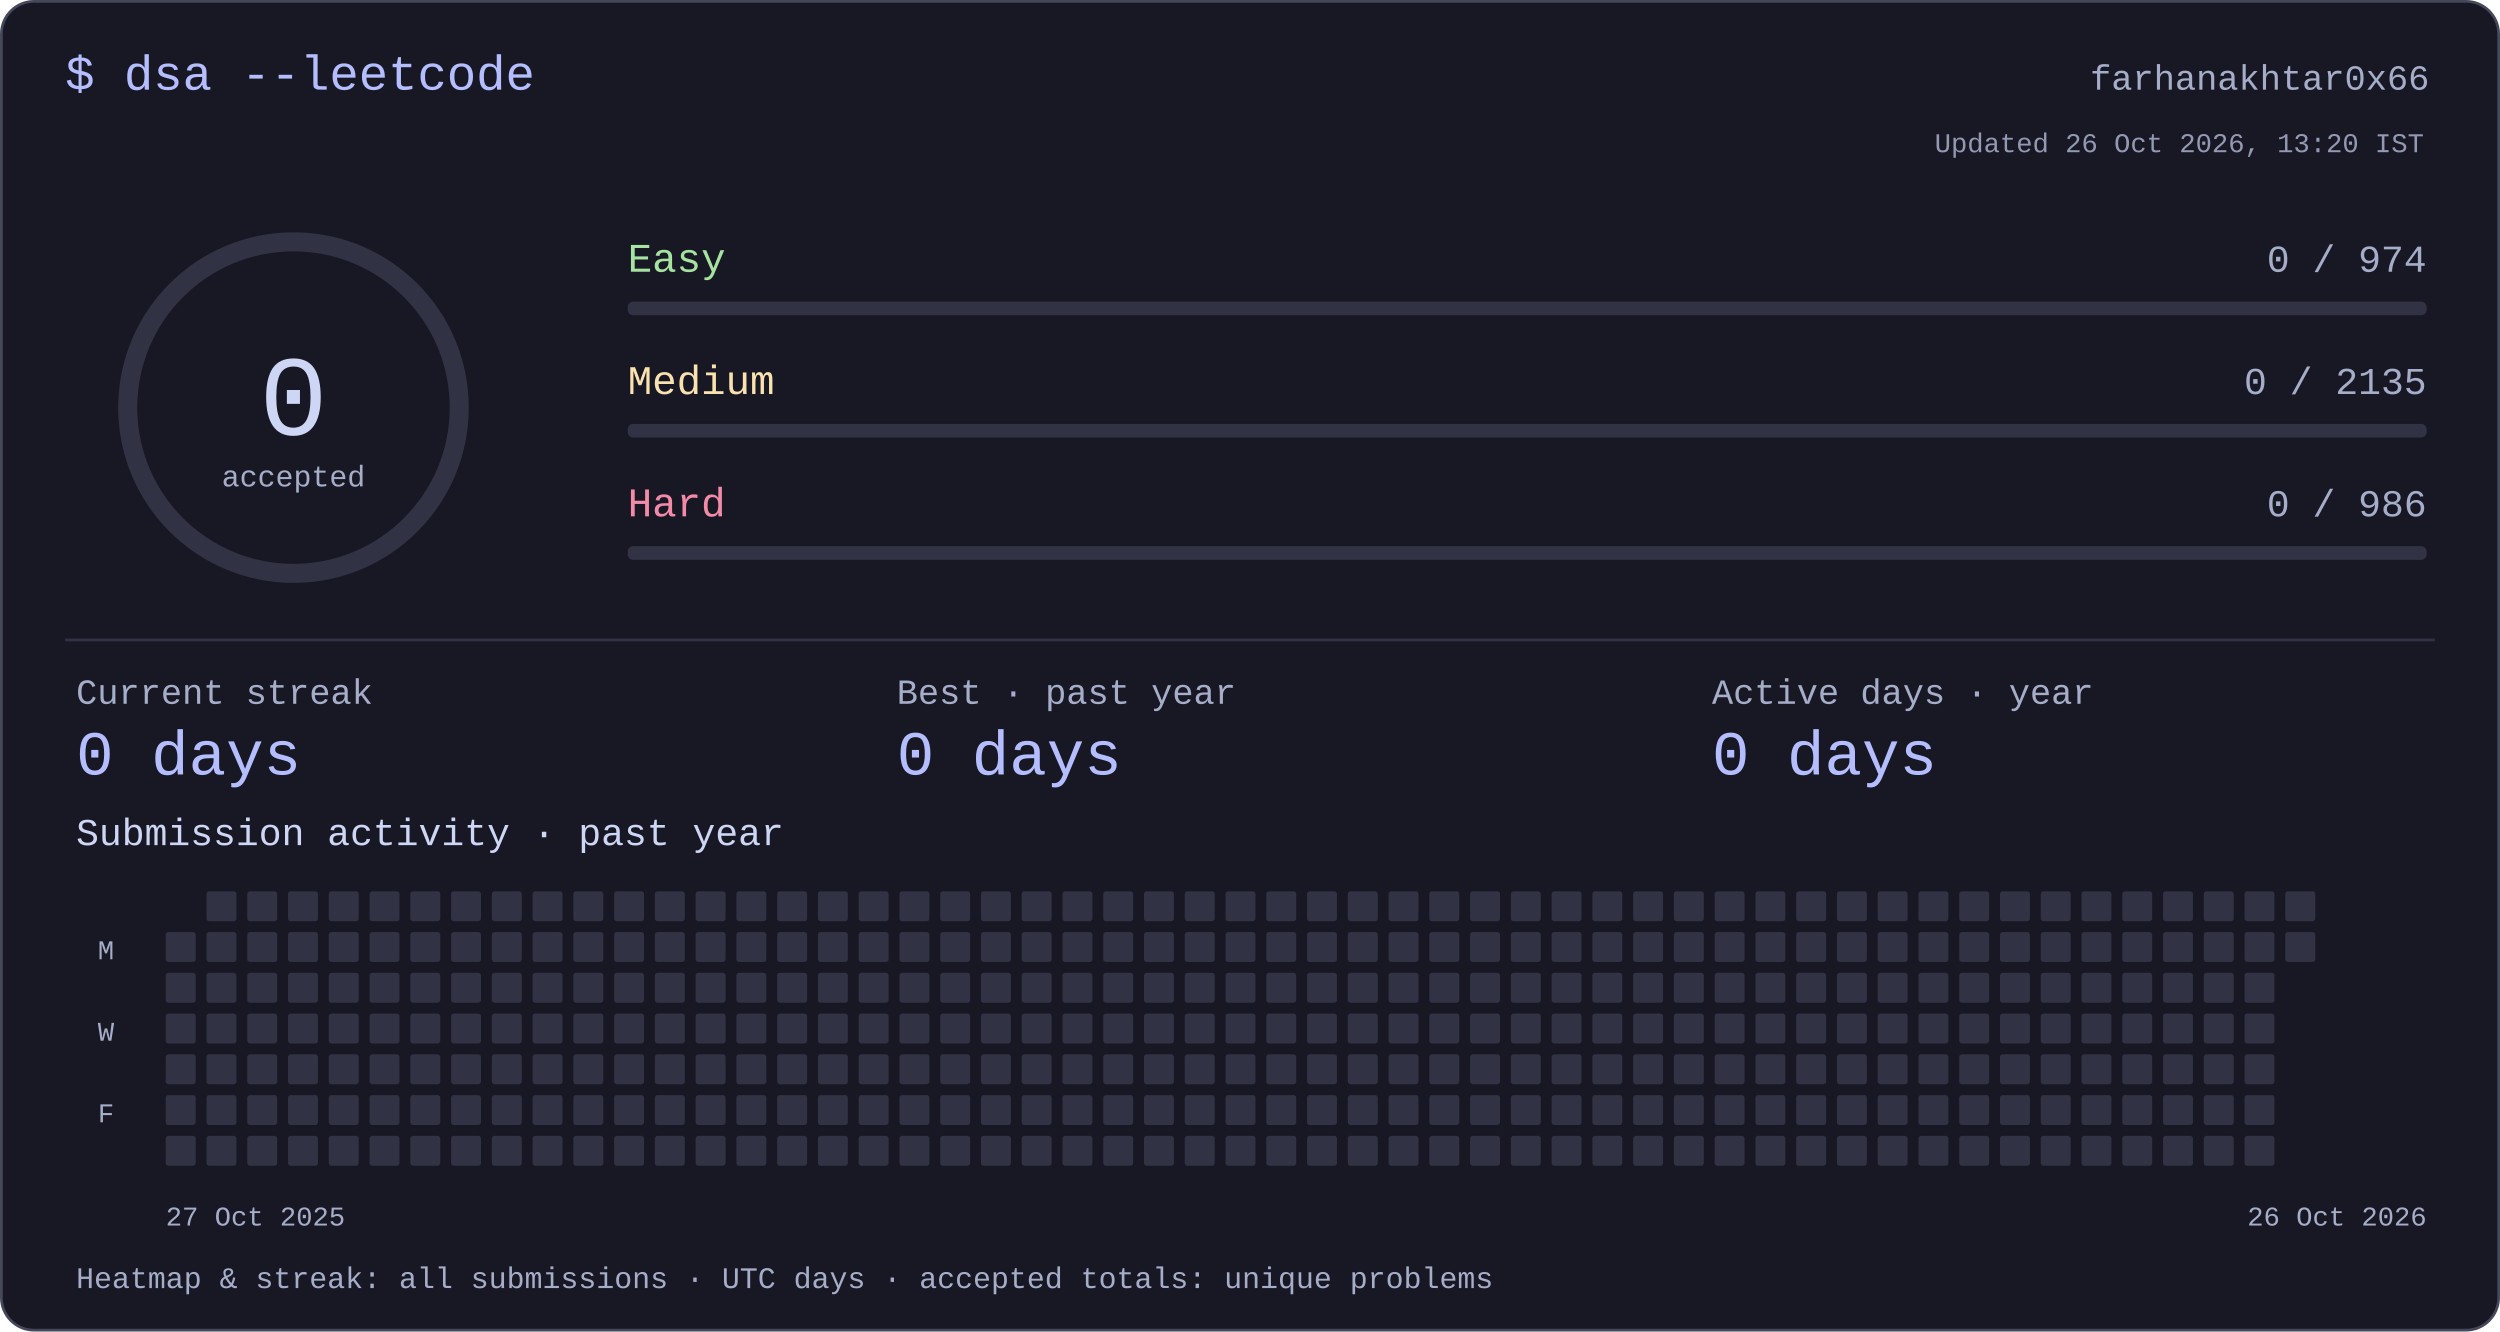
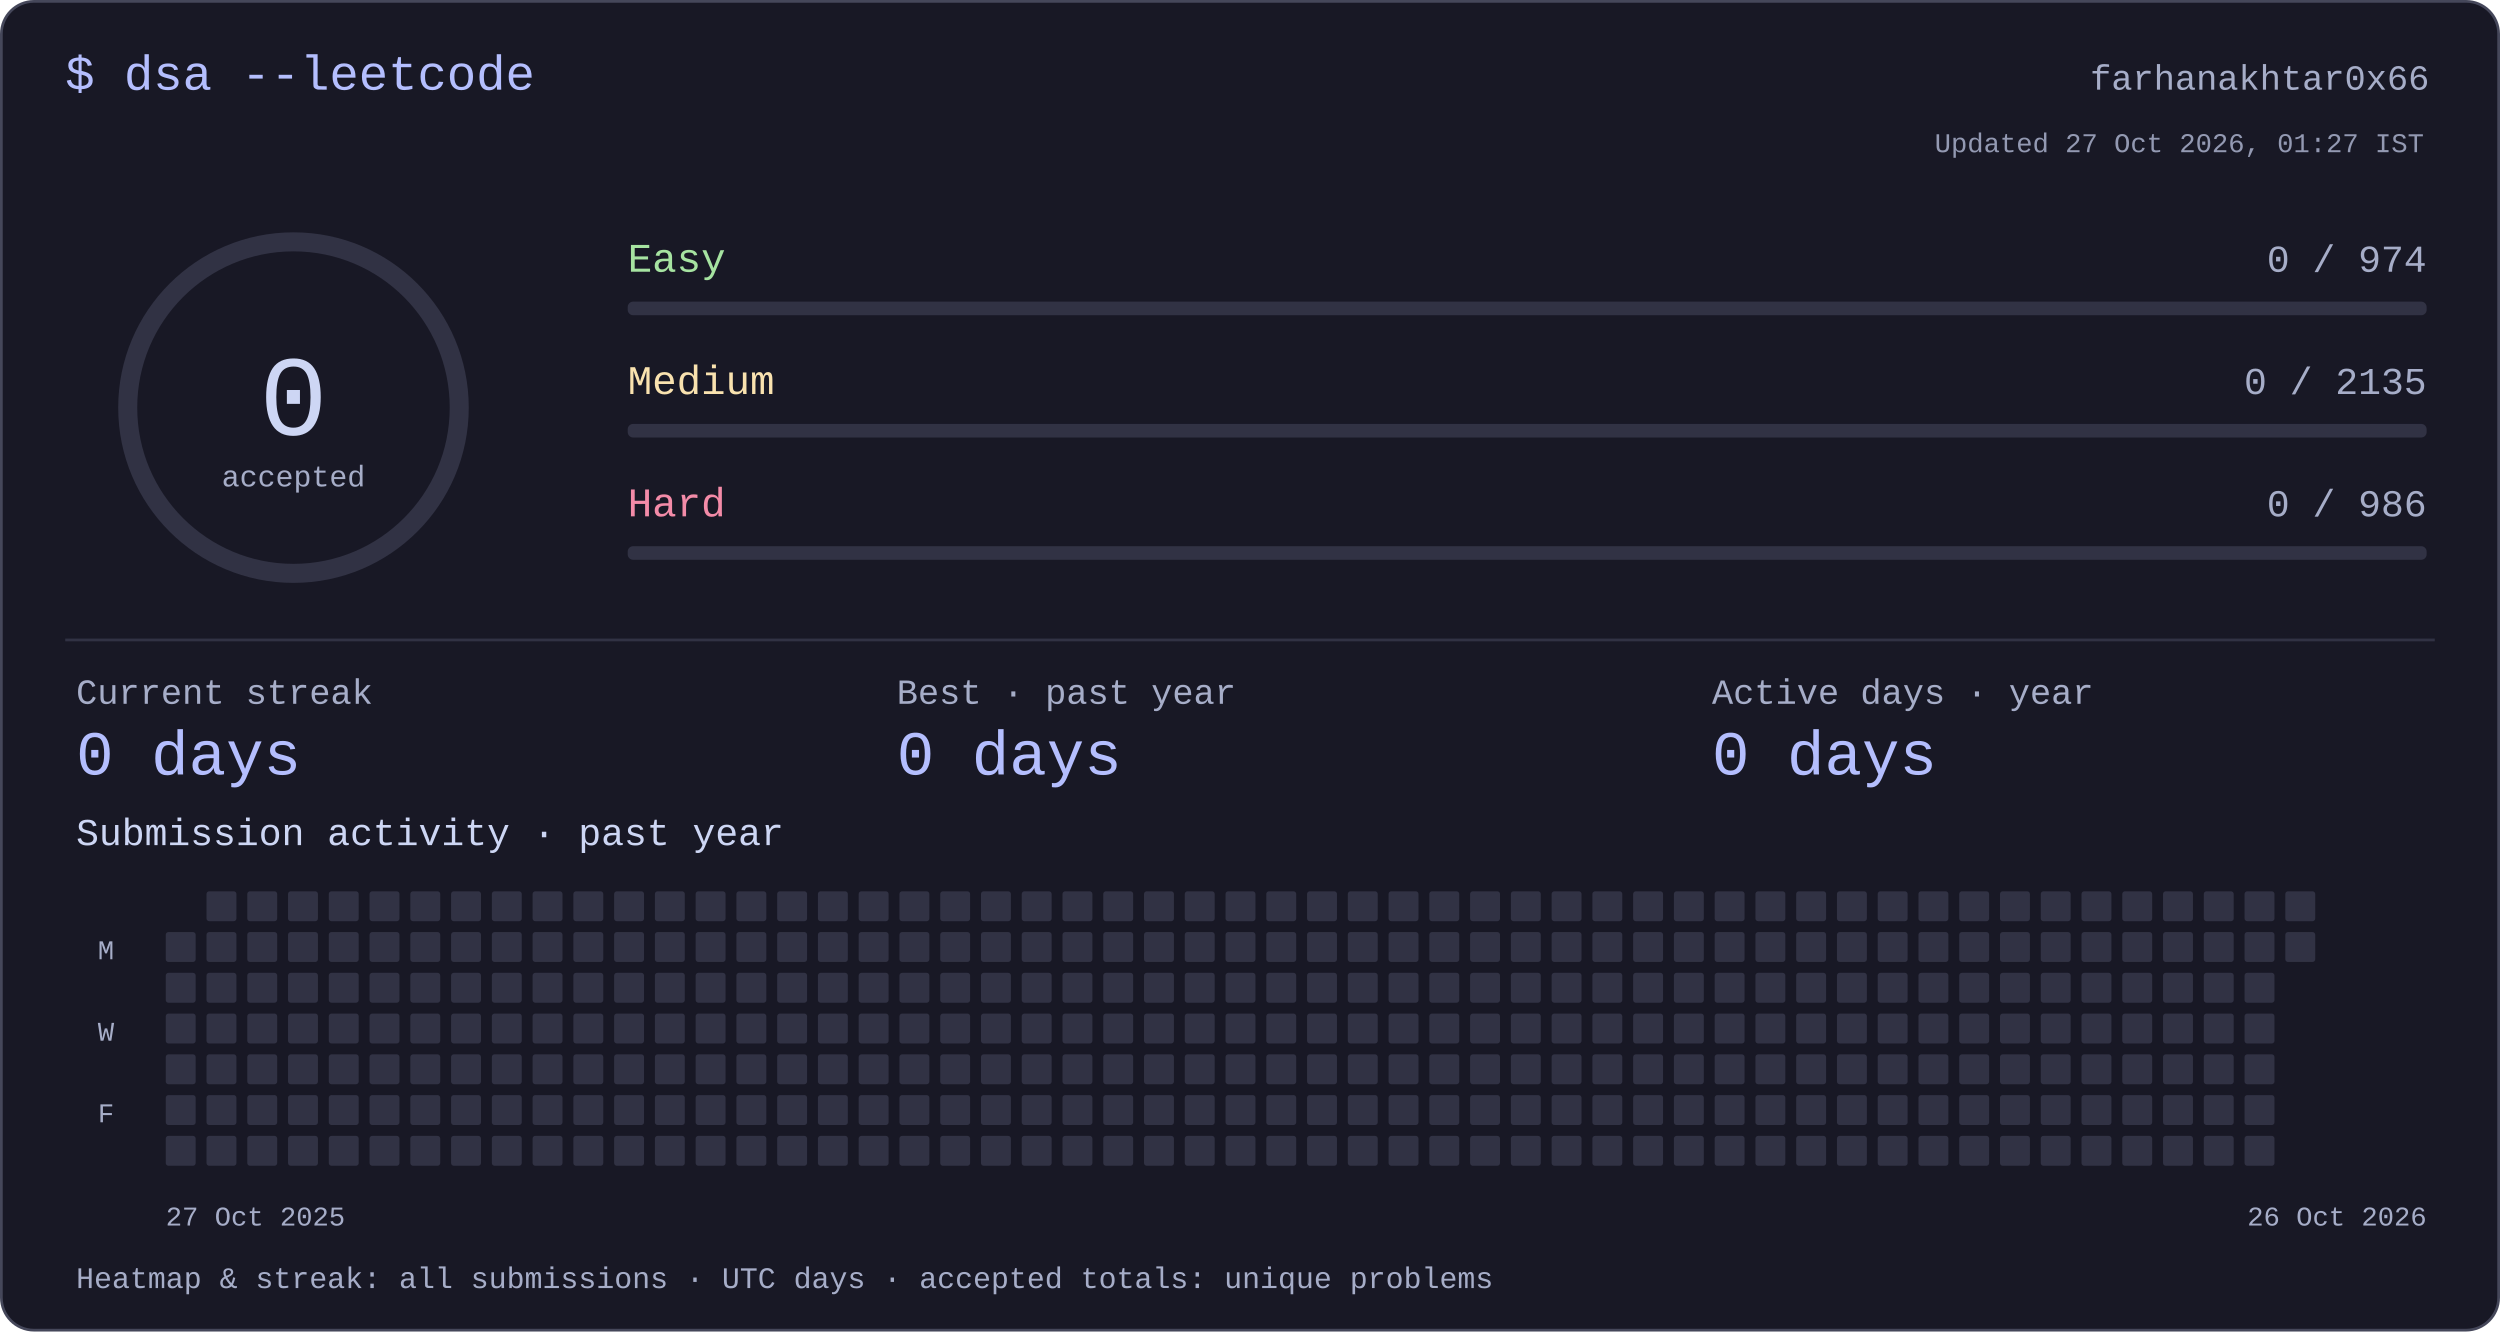
<svg xmlns="http://www.w3.org/2000/svg" width="920" height="490" viewBox="0 0 920 490" role="img" aria-labelledby="title desc">
  <style>text{font-family:ui-monospace,"SFMono-Regular",Consolas,"Liberation Mono",monospace;fill:#cdd6f4}</style>
  <rect x=".5" y=".5" width="919" height="489" rx="12" fill="#181825" stroke="#45475a" />
  <text x="24" y="33" font-size="18" text-anchor="start" style="fill:#b4befe">$ dsa --leetcode</text>
  <text x="894" y="33" font-size="13" text-anchor="end" style="fill:#a6adc8">farhanakhtar0x66</text>
  <circle cx="108" cy="150" r="61" fill="none" stroke="#313244" stroke-width="7" />
  <text x="108" y="160" font-size="42" text-anchor="middle" style="fill:#cdd6f4">0</text>
  <text x="108" y="179" font-size="11" text-anchor="middle" style="fill:#a6adc8">accepted</text>
  <text x="231" y="100" font-size="15" text-anchor="start" style="fill:#a6e3a1">Easy</text>
  <text x="893" y="100" font-size="14" text-anchor="end" style="fill:#a6adc8">0 / 974</text>
  <rect x="231" y="111" width="662" height="5" rx="2" fill="#313244" />
  <text x="231" y="145" font-size="15" text-anchor="start" style="fill:#f9e2af">Medium</text>
  <text x="893" y="145" font-size="14" text-anchor="end" style="fill:#a6adc8">0 / 2135</text>
  <rect x="231" y="156" width="662" height="5" rx="2" fill="#313244" />
  <text x="231" y="190" font-size="15" text-anchor="start" style="fill:#f38ba8">Hard</text>
  <text x="893" y="190" font-size="14" text-anchor="end" style="fill:#a6adc8">0 / 986</text>
  <rect x="231" y="201" width="662" height="5" rx="2" fill="#313244" />
  <rect x="24" y="235" width="872" height="1" rx="0" fill="#313244" />
  <text x="28" y="259" font-size="13" text-anchor="start" style="fill:#a6adc8">Current streak</text>
  <text x="28" y="285" font-size="23" text-anchor="start" style="fill:#b4befe">0 days</text>
  <text x="330" y="259" font-size="13" text-anchor="start" style="fill:#a6adc8">Best · past year</text>
  <text x="330" y="285" font-size="23" text-anchor="start" style="fill:#b4befe">0 days</text>
  <text x="630" y="259" font-size="13" text-anchor="start" style="fill:#a6adc8">Active days · year</text>
  <text x="630" y="285" font-size="23" text-anchor="start" style="fill:#b4befe">0 days</text>
  <text x="28" y="311" font-size="14" text-anchor="start" style="fill:#cdd6f4">Submission activity · past year</text>
  <rect x="61" y="343" width="11" height="11" rx="1" fill="#313244" />
  <rect x="61" y="358" width="11" height="11" rx="1" fill="#313244" />
  <rect x="61" y="373" width="11" height="11" rx="1" fill="#313244" />
  <rect x="61" y="388" width="11" height="11" rx="1" fill="#313244" />
  <rect x="61" y="403" width="11" height="11" rx="1" fill="#313244" />
  <rect x="61" y="418" width="11" height="11" rx="1" fill="#313244" />
  <rect x="76" y="328" width="11" height="11" rx="1" fill="#313244" />
  <rect x="76" y="343" width="11" height="11" rx="1" fill="#313244" />
  <rect x="76" y="358" width="11" height="11" rx="1" fill="#313244" />
  <rect x="76" y="373" width="11" height="11" rx="1" fill="#313244" />
  <rect x="76" y="388" width="11" height="11" rx="1" fill="#313244" />
  <rect x="76" y="403" width="11" height="11" rx="1" fill="#313244" />
  <rect x="76" y="418" width="11" height="11" rx="1" fill="#313244" />
  <rect x="91" y="328" width="11" height="11" rx="1" fill="#313244" />
  <rect x="91" y="343" width="11" height="11" rx="1" fill="#313244" />
  <rect x="91" y="358" width="11" height="11" rx="1" fill="#313244" />
  <rect x="91" y="373" width="11" height="11" rx="1" fill="#313244" />
  <rect x="91" y="388" width="11" height="11" rx="1" fill="#313244" />
  <rect x="91" y="403" width="11" height="11" rx="1" fill="#313244" />
  <rect x="91" y="418" width="11" height="11" rx="1" fill="#313244" />
  <rect x="106" y="328" width="11" height="11" rx="1" fill="#313244" />
  <rect x="106" y="343" width="11" height="11" rx="1" fill="#313244" />
  <rect x="106" y="358" width="11" height="11" rx="1" fill="#313244" />
  <rect x="106" y="373" width="11" height="11" rx="1" fill="#313244" />
  <rect x="106" y="388" width="11" height="11" rx="1" fill="#313244" />
  <rect x="106" y="403" width="11" height="11" rx="1" fill="#313244" />
  <rect x="106" y="418" width="11" height="11" rx="1" fill="#313244" />
  <rect x="121" y="328" width="11" height="11" rx="1" fill="#313244" />
  <rect x="121" y="343" width="11" height="11" rx="1" fill="#313244" />
  <rect x="121" y="358" width="11" height="11" rx="1" fill="#313244" />
  <rect x="121" y="373" width="11" height="11" rx="1" fill="#313244" />
  <rect x="121" y="388" width="11" height="11" rx="1" fill="#313244" />
  <rect x="121" y="403" width="11" height="11" rx="1" fill="#313244" />
  <rect x="121" y="418" width="11" height="11" rx="1" fill="#313244" />
  <rect x="136" y="328" width="11" height="11" rx="1" fill="#313244" />
  <rect x="136" y="343" width="11" height="11" rx="1" fill="#313244" />
  <rect x="136" y="358" width="11" height="11" rx="1" fill="#313244" />
  <rect x="136" y="373" width="11" height="11" rx="1" fill="#313244" />
  <rect x="136" y="388" width="11" height="11" rx="1" fill="#313244" />
  <rect x="136" y="403" width="11" height="11" rx="1" fill="#313244" />
  <rect x="136" y="418" width="11" height="11" rx="1" fill="#313244" />
  <rect x="151" y="328" width="11" height="11" rx="1" fill="#313244" />
  <rect x="151" y="343" width="11" height="11" rx="1" fill="#313244" />
  <rect x="151" y="358" width="11" height="11" rx="1" fill="#313244" />
  <rect x="151" y="373" width="11" height="11" rx="1" fill="#313244" />
  <rect x="151" y="388" width="11" height="11" rx="1" fill="#313244" />
  <rect x="151" y="403" width="11" height="11" rx="1" fill="#313244" />
  <rect x="151" y="418" width="11" height="11" rx="1" fill="#313244" />
  <rect x="166" y="328" width="11" height="11" rx="1" fill="#313244" />
  <rect x="166" y="343" width="11" height="11" rx="1" fill="#313244" />
  <rect x="166" y="358" width="11" height="11" rx="1" fill="#313244" />
  <rect x="166" y="373" width="11" height="11" rx="1" fill="#313244" />
  <rect x="166" y="388" width="11" height="11" rx="1" fill="#313244" />
  <rect x="166" y="403" width="11" height="11" rx="1" fill="#313244" />
  <rect x="166" y="418" width="11" height="11" rx="1" fill="#313244" />
  <rect x="181" y="328" width="11" height="11" rx="1" fill="#313244" />
  <rect x="181" y="343" width="11" height="11" rx="1" fill="#313244" />
  <rect x="181" y="358" width="11" height="11" rx="1" fill="#313244" />
  <rect x="181" y="373" width="11" height="11" rx="1" fill="#313244" />
  <rect x="181" y="388" width="11" height="11" rx="1" fill="#313244" />
  <rect x="181" y="403" width="11" height="11" rx="1" fill="#313244" />
  <rect x="181" y="418" width="11" height="11" rx="1" fill="#313244" />
  <rect x="196" y="328" width="11" height="11" rx="1" fill="#313244" />
  <rect x="196" y="343" width="11" height="11" rx="1" fill="#313244" />
  <rect x="196" y="358" width="11" height="11" rx="1" fill="#313244" />
  <rect x="196" y="373" width="11" height="11" rx="1" fill="#313244" />
  <rect x="196" y="388" width="11" height="11" rx="1" fill="#313244" />
  <rect x="196" y="403" width="11" height="11" rx="1" fill="#313244" />
  <rect x="196" y="418" width="11" height="11" rx="1" fill="#313244" />
  <rect x="211" y="328" width="11" height="11" rx="1" fill="#313244" />
  <rect x="211" y="343" width="11" height="11" rx="1" fill="#313244" />
  <rect x="211" y="358" width="11" height="11" rx="1" fill="#313244" />
  <rect x="211" y="373" width="11" height="11" rx="1" fill="#313244" />
  <rect x="211" y="388" width="11" height="11" rx="1" fill="#313244" />
  <rect x="211" y="403" width="11" height="11" rx="1" fill="#313244" />
  <rect x="211" y="418" width="11" height="11" rx="1" fill="#313244" />
  <rect x="226" y="328" width="11" height="11" rx="1" fill="#313244" />
  <rect x="226" y="343" width="11" height="11" rx="1" fill="#313244" />
  <rect x="226" y="358" width="11" height="11" rx="1" fill="#313244" />
  <rect x="226" y="373" width="11" height="11" rx="1" fill="#313244" />
  <rect x="226" y="388" width="11" height="11" rx="1" fill="#313244" />
  <rect x="226" y="403" width="11" height="11" rx="1" fill="#313244" />
  <rect x="226" y="418" width="11" height="11" rx="1" fill="#313244" />
  <rect x="241" y="328" width="11" height="11" rx="1" fill="#313244" />
  <rect x="241" y="343" width="11" height="11" rx="1" fill="#313244" />
  <rect x="241" y="358" width="11" height="11" rx="1" fill="#313244" />
  <rect x="241" y="373" width="11" height="11" rx="1" fill="#313244" />
  <rect x="241" y="388" width="11" height="11" rx="1" fill="#313244" />
  <rect x="241" y="403" width="11" height="11" rx="1" fill="#313244" />
  <rect x="241" y="418" width="11" height="11" rx="1" fill="#313244" />
  <rect x="256" y="328" width="11" height="11" rx="1" fill="#313244" />
  <rect x="256" y="343" width="11" height="11" rx="1" fill="#313244" />
  <rect x="256" y="358" width="11" height="11" rx="1" fill="#313244" />
  <rect x="256" y="373" width="11" height="11" rx="1" fill="#313244" />
  <rect x="256" y="388" width="11" height="11" rx="1" fill="#313244" />
  <rect x="256" y="403" width="11" height="11" rx="1" fill="#313244" />
  <rect x="256" y="418" width="11" height="11" rx="1" fill="#313244" />
  <rect x="271" y="328" width="11" height="11" rx="1" fill="#313244" />
  <rect x="271" y="343" width="11" height="11" rx="1" fill="#313244" />
  <rect x="271" y="358" width="11" height="11" rx="1" fill="#313244" />
  <rect x="271" y="373" width="11" height="11" rx="1" fill="#313244" />
  <rect x="271" y="388" width="11" height="11" rx="1" fill="#313244" />
  <rect x="271" y="403" width="11" height="11" rx="1" fill="#313244" />
  <rect x="271" y="418" width="11" height="11" rx="1" fill="#313244" />
  <rect x="286" y="328" width="11" height="11" rx="1" fill="#313244" />
  <rect x="286" y="343" width="11" height="11" rx="1" fill="#313244" />
  <rect x="286" y="358" width="11" height="11" rx="1" fill="#313244" />
  <rect x="286" y="373" width="11" height="11" rx="1" fill="#313244" />
  <rect x="286" y="388" width="11" height="11" rx="1" fill="#313244" />
  <rect x="286" y="403" width="11" height="11" rx="1" fill="#313244" />
  <rect x="286" y="418" width="11" height="11" rx="1" fill="#313244" />
  <rect x="301" y="328" width="11" height="11" rx="1" fill="#313244" />
  <rect x="301" y="343" width="11" height="11" rx="1" fill="#313244" />
  <rect x="301" y="358" width="11" height="11" rx="1" fill="#313244" />
  <rect x="301" y="373" width="11" height="11" rx="1" fill="#313244" />
  <rect x="301" y="388" width="11" height="11" rx="1" fill="#313244" />
  <rect x="301" y="403" width="11" height="11" rx="1" fill="#313244" />
  <rect x="301" y="418" width="11" height="11" rx="1" fill="#313244" />
  <rect x="316" y="328" width="11" height="11" rx="1" fill="#313244" />
  <rect x="316" y="343" width="11" height="11" rx="1" fill="#313244" />
  <rect x="316" y="358" width="11" height="11" rx="1" fill="#313244" />
  <rect x="316" y="373" width="11" height="11" rx="1" fill="#313244" />
  <rect x="316" y="388" width="11" height="11" rx="1" fill="#313244" />
  <rect x="316" y="403" width="11" height="11" rx="1" fill="#313244" />
  <rect x="316" y="418" width="11" height="11" rx="1" fill="#313244" />
  <rect x="331" y="328" width="11" height="11" rx="1" fill="#313244" />
  <rect x="331" y="343" width="11" height="11" rx="1" fill="#313244" />
  <rect x="331" y="358" width="11" height="11" rx="1" fill="#313244" />
  <rect x="331" y="373" width="11" height="11" rx="1" fill="#313244" />
  <rect x="331" y="388" width="11" height="11" rx="1" fill="#313244" />
  <rect x="331" y="403" width="11" height="11" rx="1" fill="#313244" />
  <rect x="331" y="418" width="11" height="11" rx="1" fill="#313244" />
  <rect x="346" y="328" width="11" height="11" rx="1" fill="#313244" />
  <rect x="346" y="343" width="11" height="11" rx="1" fill="#313244" />
  <rect x="346" y="358" width="11" height="11" rx="1" fill="#313244" />
  <rect x="346" y="373" width="11" height="11" rx="1" fill="#313244" />
  <rect x="346" y="388" width="11" height="11" rx="1" fill="#313244" />
  <rect x="346" y="403" width="11" height="11" rx="1" fill="#313244" />
  <rect x="346" y="418" width="11" height="11" rx="1" fill="#313244" />
  <rect x="361" y="328" width="11" height="11" rx="1" fill="#313244" />
  <rect x="361" y="343" width="11" height="11" rx="1" fill="#313244" />
  <rect x="361" y="358" width="11" height="11" rx="1" fill="#313244" />
  <rect x="361" y="373" width="11" height="11" rx="1" fill="#313244" />
  <rect x="361" y="388" width="11" height="11" rx="1" fill="#313244" />
  <rect x="361" y="403" width="11" height="11" rx="1" fill="#313244" />
  <rect x="361" y="418" width="11" height="11" rx="1" fill="#313244" />
  <rect x="376" y="328" width="11" height="11" rx="1" fill="#313244" />
  <rect x="376" y="343" width="11" height="11" rx="1" fill="#313244" />
  <rect x="376" y="358" width="11" height="11" rx="1" fill="#313244" />
  <rect x="376" y="373" width="11" height="11" rx="1" fill="#313244" />
  <rect x="376" y="388" width="11" height="11" rx="1" fill="#313244" />
  <rect x="376" y="403" width="11" height="11" rx="1" fill="#313244" />
  <rect x="376" y="418" width="11" height="11" rx="1" fill="#313244" />
  <rect x="391" y="328" width="11" height="11" rx="1" fill="#313244" />
  <rect x="391" y="343" width="11" height="11" rx="1" fill="#313244" />
  <rect x="391" y="358" width="11" height="11" rx="1" fill="#313244" />
  <rect x="391" y="373" width="11" height="11" rx="1" fill="#313244" />
  <rect x="391" y="388" width="11" height="11" rx="1" fill="#313244" />
  <rect x="391" y="403" width="11" height="11" rx="1" fill="#313244" />
  <rect x="391" y="418" width="11" height="11" rx="1" fill="#313244" />
  <rect x="406" y="328" width="11" height="11" rx="1" fill="#313244" />
  <rect x="406" y="343" width="11" height="11" rx="1" fill="#313244" />
  <rect x="406" y="358" width="11" height="11" rx="1" fill="#313244" />
  <rect x="406" y="373" width="11" height="11" rx="1" fill="#313244" />
  <rect x="406" y="388" width="11" height="11" rx="1" fill="#313244" />
  <rect x="406" y="403" width="11" height="11" rx="1" fill="#313244" />
  <rect x="406" y="418" width="11" height="11" rx="1" fill="#313244" />
  <rect x="421" y="328" width="11" height="11" rx="1" fill="#313244" />
  <rect x="421" y="343" width="11" height="11" rx="1" fill="#313244" />
  <rect x="421" y="358" width="11" height="11" rx="1" fill="#313244" />
  <rect x="421" y="373" width="11" height="11" rx="1" fill="#313244" />
  <rect x="421" y="388" width="11" height="11" rx="1" fill="#313244" />
  <rect x="421" y="403" width="11" height="11" rx="1" fill="#313244" />
  <rect x="421" y="418" width="11" height="11" rx="1" fill="#313244" />
  <rect x="436" y="328" width="11" height="11" rx="1" fill="#313244" />
  <rect x="436" y="343" width="11" height="11" rx="1" fill="#313244" />
  <rect x="436" y="358" width="11" height="11" rx="1" fill="#313244" />
  <rect x="436" y="373" width="11" height="11" rx="1" fill="#313244" />
  <rect x="436" y="388" width="11" height="11" rx="1" fill="#313244" />
  <rect x="436" y="403" width="11" height="11" rx="1" fill="#313244" />
  <rect x="436" y="418" width="11" height="11" rx="1" fill="#313244" />
  <rect x="451" y="328" width="11" height="11" rx="1" fill="#313244" />
  <rect x="451" y="343" width="11" height="11" rx="1" fill="#313244" />
  <rect x="451" y="358" width="11" height="11" rx="1" fill="#313244" />
  <rect x="451" y="373" width="11" height="11" rx="1" fill="#313244" />
  <rect x="451" y="388" width="11" height="11" rx="1" fill="#313244" />
  <rect x="451" y="403" width="11" height="11" rx="1" fill="#313244" />
  <rect x="451" y="418" width="11" height="11" rx="1" fill="#313244" />
  <rect x="466" y="328" width="11" height="11" rx="1" fill="#313244" />
  <rect x="466" y="343" width="11" height="11" rx="1" fill="#313244" />
  <rect x="466" y="358" width="11" height="11" rx="1" fill="#313244" />
  <rect x="466" y="373" width="11" height="11" rx="1" fill="#313244" />
  <rect x="466" y="388" width="11" height="11" rx="1" fill="#313244" />
  <rect x="466" y="403" width="11" height="11" rx="1" fill="#313244" />
  <rect x="466" y="418" width="11" height="11" rx="1" fill="#313244" />
  <rect x="481" y="328" width="11" height="11" rx="1" fill="#313244" />
  <rect x="481" y="343" width="11" height="11" rx="1" fill="#313244" />
  <rect x="481" y="358" width="11" height="11" rx="1" fill="#313244" />
  <rect x="481" y="373" width="11" height="11" rx="1" fill="#313244" />
  <rect x="481" y="388" width="11" height="11" rx="1" fill="#313244" />
  <rect x="481" y="403" width="11" height="11" rx="1" fill="#313244" />
  <rect x="481" y="418" width="11" height="11" rx="1" fill="#313244" />
  <rect x="496" y="328" width="11" height="11" rx="1" fill="#313244" />
  <rect x="496" y="343" width="11" height="11" rx="1" fill="#313244" />
  <rect x="496" y="358" width="11" height="11" rx="1" fill="#313244" />
  <rect x="496" y="373" width="11" height="11" rx="1" fill="#313244" />
  <rect x="496" y="388" width="11" height="11" rx="1" fill="#313244" />
  <rect x="496" y="403" width="11" height="11" rx="1" fill="#313244" />
  <rect x="496" y="418" width="11" height="11" rx="1" fill="#313244" />
  <rect x="511" y="328" width="11" height="11" rx="1" fill="#313244" />
  <rect x="511" y="343" width="11" height="11" rx="1" fill="#313244" />
  <rect x="511" y="358" width="11" height="11" rx="1" fill="#313244" />
  <rect x="511" y="373" width="11" height="11" rx="1" fill="#313244" />
  <rect x="511" y="388" width="11" height="11" rx="1" fill="#313244" />
  <rect x="511" y="403" width="11" height="11" rx="1" fill="#313244" />
  <rect x="511" y="418" width="11" height="11" rx="1" fill="#313244" />
  <rect x="526" y="328" width="11" height="11" rx="1" fill="#313244" />
  <rect x="526" y="343" width="11" height="11" rx="1" fill="#313244" />
  <rect x="526" y="358" width="11" height="11" rx="1" fill="#313244" />
  <rect x="526" y="373" width="11" height="11" rx="1" fill="#313244" />
  <rect x="526" y="388" width="11" height="11" rx="1" fill="#313244" />
  <rect x="526" y="403" width="11" height="11" rx="1" fill="#313244" />
  <rect x="526" y="418" width="11" height="11" rx="1" fill="#313244" />
  <rect x="541" y="328" width="11" height="11" rx="1" fill="#313244" />
  <rect x="541" y="343" width="11" height="11" rx="1" fill="#313244" />
  <rect x="541" y="358" width="11" height="11" rx="1" fill="#313244" />
  <rect x="541" y="373" width="11" height="11" rx="1" fill="#313244" />
  <rect x="541" y="388" width="11" height="11" rx="1" fill="#313244" />
  <rect x="541" y="403" width="11" height="11" rx="1" fill="#313244" />
  <rect x="541" y="418" width="11" height="11" rx="1" fill="#313244" />
  <rect x="556" y="328" width="11" height="11" rx="1" fill="#313244" />
  <rect x="556" y="343" width="11" height="11" rx="1" fill="#313244" />
  <rect x="556" y="358" width="11" height="11" rx="1" fill="#313244" />
  <rect x="556" y="373" width="11" height="11" rx="1" fill="#313244" />
  <rect x="556" y="388" width="11" height="11" rx="1" fill="#313244" />
  <rect x="556" y="403" width="11" height="11" rx="1" fill="#313244" />
  <rect x="556" y="418" width="11" height="11" rx="1" fill="#313244" />
  <rect x="571" y="328" width="11" height="11" rx="1" fill="#313244" />
  <rect x="571" y="343" width="11" height="11" rx="1" fill="#313244" />
  <rect x="571" y="358" width="11" height="11" rx="1" fill="#313244" />
  <rect x="571" y="373" width="11" height="11" rx="1" fill="#313244" />
  <rect x="571" y="388" width="11" height="11" rx="1" fill="#313244" />
  <rect x="571" y="403" width="11" height="11" rx="1" fill="#313244" />
  <rect x="571" y="418" width="11" height="11" rx="1" fill="#313244" />
  <rect x="586" y="328" width="11" height="11" rx="1" fill="#313244" />
  <rect x="586" y="343" width="11" height="11" rx="1" fill="#313244" />
  <rect x="586" y="358" width="11" height="11" rx="1" fill="#313244" />
  <rect x="586" y="373" width="11" height="11" rx="1" fill="#313244" />
  <rect x="586" y="388" width="11" height="11" rx="1" fill="#313244" />
  <rect x="586" y="403" width="11" height="11" rx="1" fill="#313244" />
  <rect x="586" y="418" width="11" height="11" rx="1" fill="#313244" />
  <rect x="601" y="328" width="11" height="11" rx="1" fill="#313244" />
  <rect x="601" y="343" width="11" height="11" rx="1" fill="#313244" />
  <rect x="601" y="358" width="11" height="11" rx="1" fill="#313244" />
  <rect x="601" y="373" width="11" height="11" rx="1" fill="#313244" />
  <rect x="601" y="388" width="11" height="11" rx="1" fill="#313244" />
  <rect x="601" y="403" width="11" height="11" rx="1" fill="#313244" />
  <rect x="601" y="418" width="11" height="11" rx="1" fill="#313244" />
  <rect x="616" y="328" width="11" height="11" rx="1" fill="#313244" />
  <rect x="616" y="343" width="11" height="11" rx="1" fill="#313244" />
  <rect x="616" y="358" width="11" height="11" rx="1" fill="#313244" />
  <rect x="616" y="373" width="11" height="11" rx="1" fill="#313244" />
  <rect x="616" y="388" width="11" height="11" rx="1" fill="#313244" />
  <rect x="616" y="403" width="11" height="11" rx="1" fill="#313244" />
  <rect x="616" y="418" width="11" height="11" rx="1" fill="#313244" />
  <rect x="631" y="328" width="11" height="11" rx="1" fill="#313244" />
  <rect x="631" y="343" width="11" height="11" rx="1" fill="#313244" />
  <rect x="631" y="358" width="11" height="11" rx="1" fill="#313244" />
  <rect x="631" y="373" width="11" height="11" rx="1" fill="#313244" />
  <rect x="631" y="388" width="11" height="11" rx="1" fill="#313244" />
  <rect x="631" y="403" width="11" height="11" rx="1" fill="#313244" />
  <rect x="631" y="418" width="11" height="11" rx="1" fill="#313244" />
  <rect x="646" y="328" width="11" height="11" rx="1" fill="#313244" />
  <rect x="646" y="343" width="11" height="11" rx="1" fill="#313244" />
  <rect x="646" y="358" width="11" height="11" rx="1" fill="#313244" />
  <rect x="646" y="373" width="11" height="11" rx="1" fill="#313244" />
  <rect x="646" y="388" width="11" height="11" rx="1" fill="#313244" />
  <rect x="646" y="403" width="11" height="11" rx="1" fill="#313244" />
  <rect x="646" y="418" width="11" height="11" rx="1" fill="#313244" />
  <rect x="661" y="328" width="11" height="11" rx="1" fill="#313244" />
  <rect x="661" y="343" width="11" height="11" rx="1" fill="#313244" />
  <rect x="661" y="358" width="11" height="11" rx="1" fill="#313244" />
  <rect x="661" y="373" width="11" height="11" rx="1" fill="#313244" />
  <rect x="661" y="388" width="11" height="11" rx="1" fill="#313244" />
  <rect x="661" y="403" width="11" height="11" rx="1" fill="#313244" />
  <rect x="661" y="418" width="11" height="11" rx="1" fill="#313244" />
  <rect x="676" y="328" width="11" height="11" rx="1" fill="#313244" />
  <rect x="676" y="343" width="11" height="11" rx="1" fill="#313244" />
  <rect x="676" y="358" width="11" height="11" rx="1" fill="#313244" />
  <rect x="676" y="373" width="11" height="11" rx="1" fill="#313244" />
  <rect x="676" y="388" width="11" height="11" rx="1" fill="#313244" />
  <rect x="676" y="403" width="11" height="11" rx="1" fill="#313244" />
  <rect x="676" y="418" width="11" height="11" rx="1" fill="#313244" />
  <rect x="691" y="328" width="11" height="11" rx="1" fill="#313244" />
  <rect x="691" y="343" width="11" height="11" rx="1" fill="#313244" />
  <rect x="691" y="358" width="11" height="11" rx="1" fill="#313244" />
  <rect x="691" y="373" width="11" height="11" rx="1" fill="#313244" />
  <rect x="691" y="388" width="11" height="11" rx="1" fill="#313244" />
  <rect x="691" y="403" width="11" height="11" rx="1" fill="#313244" />
  <rect x="691" y="418" width="11" height="11" rx="1" fill="#313244" />
  <rect x="706" y="328" width="11" height="11" rx="1" fill="#313244" />
  <rect x="706" y="343" width="11" height="11" rx="1" fill="#313244" />
  <rect x="706" y="358" width="11" height="11" rx="1" fill="#313244" />
  <rect x="706" y="373" width="11" height="11" rx="1" fill="#313244" />
  <rect x="706" y="388" width="11" height="11" rx="1" fill="#313244" />
  <rect x="706" y="403" width="11" height="11" rx="1" fill="#313244" />
  <rect x="706" y="418" width="11" height="11" rx="1" fill="#313244" />
  <rect x="721" y="328" width="11" height="11" rx="1" fill="#313244" />
  <rect x="721" y="343" width="11" height="11" rx="1" fill="#313244" />
  <rect x="721" y="358" width="11" height="11" rx="1" fill="#313244" />
  <rect x="721" y="373" width="11" height="11" rx="1" fill="#313244" />
  <rect x="721" y="388" width="11" height="11" rx="1" fill="#313244" />
  <rect x="721" y="403" width="11" height="11" rx="1" fill="#313244" />
  <rect x="721" y="418" width="11" height="11" rx="1" fill="#313244" />
  <rect x="736" y="328" width="11" height="11" rx="1" fill="#313244" />
  <rect x="736" y="343" width="11" height="11" rx="1" fill="#313244" />
  <rect x="736" y="358" width="11" height="11" rx="1" fill="#313244" />
  <rect x="736" y="373" width="11" height="11" rx="1" fill="#313244" />
  <rect x="736" y="388" width="11" height="11" rx="1" fill="#313244" />
  <rect x="736" y="403" width="11" height="11" rx="1" fill="#313244" />
  <rect x="736" y="418" width="11" height="11" rx="1" fill="#313244" />
  <rect x="751" y="328" width="11" height="11" rx="1" fill="#313244" />
  <rect x="751" y="343" width="11" height="11" rx="1" fill="#313244" />
  <rect x="751" y="358" width="11" height="11" rx="1" fill="#313244" />
  <rect x="751" y="373" width="11" height="11" rx="1" fill="#313244" />
  <rect x="751" y="388" width="11" height="11" rx="1" fill="#313244" />
  <rect x="751" y="403" width="11" height="11" rx="1" fill="#313244" />
  <rect x="751" y="418" width="11" height="11" rx="1" fill="#313244" />
  <rect x="766" y="328" width="11" height="11" rx="1" fill="#313244" />
  <rect x="766" y="343" width="11" height="11" rx="1" fill="#313244" />
  <rect x="766" y="358" width="11" height="11" rx="1" fill="#313244" />
  <rect x="766" y="373" width="11" height="11" rx="1" fill="#313244" />
  <rect x="766" y="388" width="11" height="11" rx="1" fill="#313244" />
  <rect x="766" y="403" width="11" height="11" rx="1" fill="#313244" />
  <rect x="766" y="418" width="11" height="11" rx="1" fill="#313244" />
  <rect x="781" y="328" width="11" height="11" rx="1" fill="#313244" />
  <rect x="781" y="343" width="11" height="11" rx="1" fill="#313244" />
  <rect x="781" y="358" width="11" height="11" rx="1" fill="#313244" />
  <rect x="781" y="373" width="11" height="11" rx="1" fill="#313244" />
  <rect x="781" y="388" width="11" height="11" rx="1" fill="#313244" />
  <rect x="781" y="403" width="11" height="11" rx="1" fill="#313244" />
  <rect x="781" y="418" width="11" height="11" rx="1" fill="#313244" />
  <rect x="796" y="328" width="11" height="11" rx="1" fill="#313244" />
  <rect x="796" y="343" width="11" height="11" rx="1" fill="#313244" />
  <rect x="796" y="358" width="11" height="11" rx="1" fill="#313244" />
  <rect x="796" y="373" width="11" height="11" rx="1" fill="#313244" />
  <rect x="796" y="388" width="11" height="11" rx="1" fill="#313244" />
  <rect x="796" y="403" width="11" height="11" rx="1" fill="#313244" />
  <rect x="796" y="418" width="11" height="11" rx="1" fill="#313244" />
  <rect x="811" y="328" width="11" height="11" rx="1" fill="#313244" />
  <rect x="811" y="343" width="11" height="11" rx="1" fill="#313244" />
  <rect x="811" y="358" width="11" height="11" rx="1" fill="#313244" />
  <rect x="811" y="373" width="11" height="11" rx="1" fill="#313244" />
  <rect x="811" y="388" width="11" height="11" rx="1" fill="#313244" />
  <rect x="811" y="403" width="11" height="11" rx="1" fill="#313244" />
  <rect x="811" y="418" width="11" height="11" rx="1" fill="#313244" />
  <rect x="826" y="328" width="11" height="11" rx="1" fill="#313244" />
  <rect x="826" y="343" width="11" height="11" rx="1" fill="#313244" />
  <rect x="826" y="358" width="11" height="11" rx="1" fill="#313244" />
  <rect x="826" y="373" width="11" height="11" rx="1" fill="#313244" />
  <rect x="826" y="388" width="11" height="11" rx="1" fill="#313244" />
  <rect x="826" y="403" width="11" height="11" rx="1" fill="#313244" />
  <rect x="826" y="418" width="11" height="11" rx="1" fill="#313244" />
  <rect x="841" y="328" width="11" height="11" rx="1" fill="#313244" />
  <rect x="841" y="343" width="11" height="11" rx="1" fill="#313244" />
  <text x="36" y="353" font-size="10" text-anchor="start" style="fill:#a6adc8">M</text>
  <text x="36" y="383" font-size="10" text-anchor="start" style="fill:#a6adc8">W</text>
  <text x="36" y="413" font-size="10" text-anchor="start" style="fill:#a6adc8">F</text>
  <text x="61" y="451" font-size="10" text-anchor="start" style="fill:#a6adc8">27 Oct 2025</text>
  <text x="893" y="451" font-size="10" text-anchor="end" style="fill:#a6adc8">26 Oct 2026</text>
  <text x="28" y="474" font-size="11" text-anchor="start" style="fill:#a6adc8">Heatmap &amp; streak: all submissions · UTC days · accepted totals: unique problems</text>
-   <text x="892" y="56" font-size="10" text-anchor="end" style="fill:#9399b2">Updated 26 Oct 2026, 13:20 IST</text>
+   <text x="892" y="56" font-size="10" text-anchor="end" style="fill:#9399b2">Updated 27 Oct 2026, 01:27 IST</text>
</svg>
